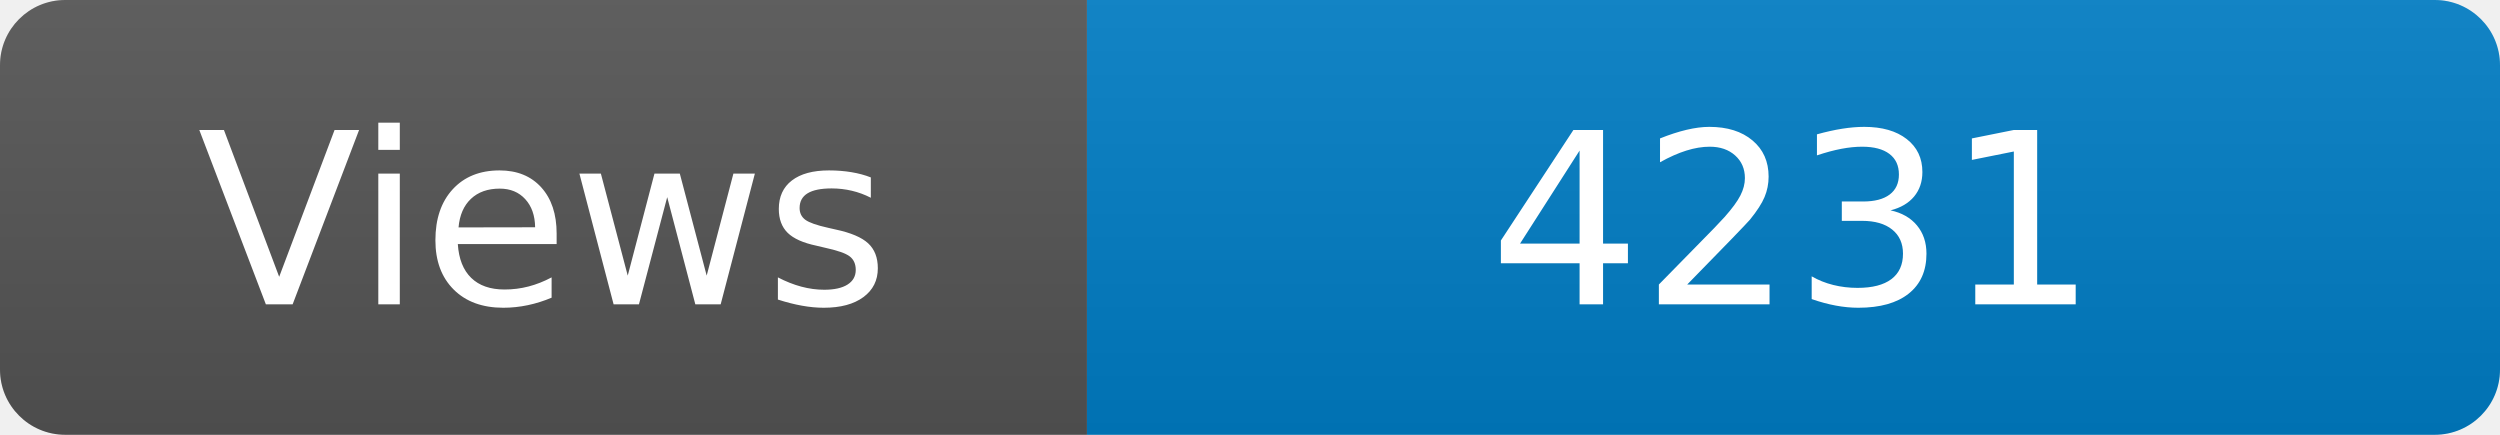
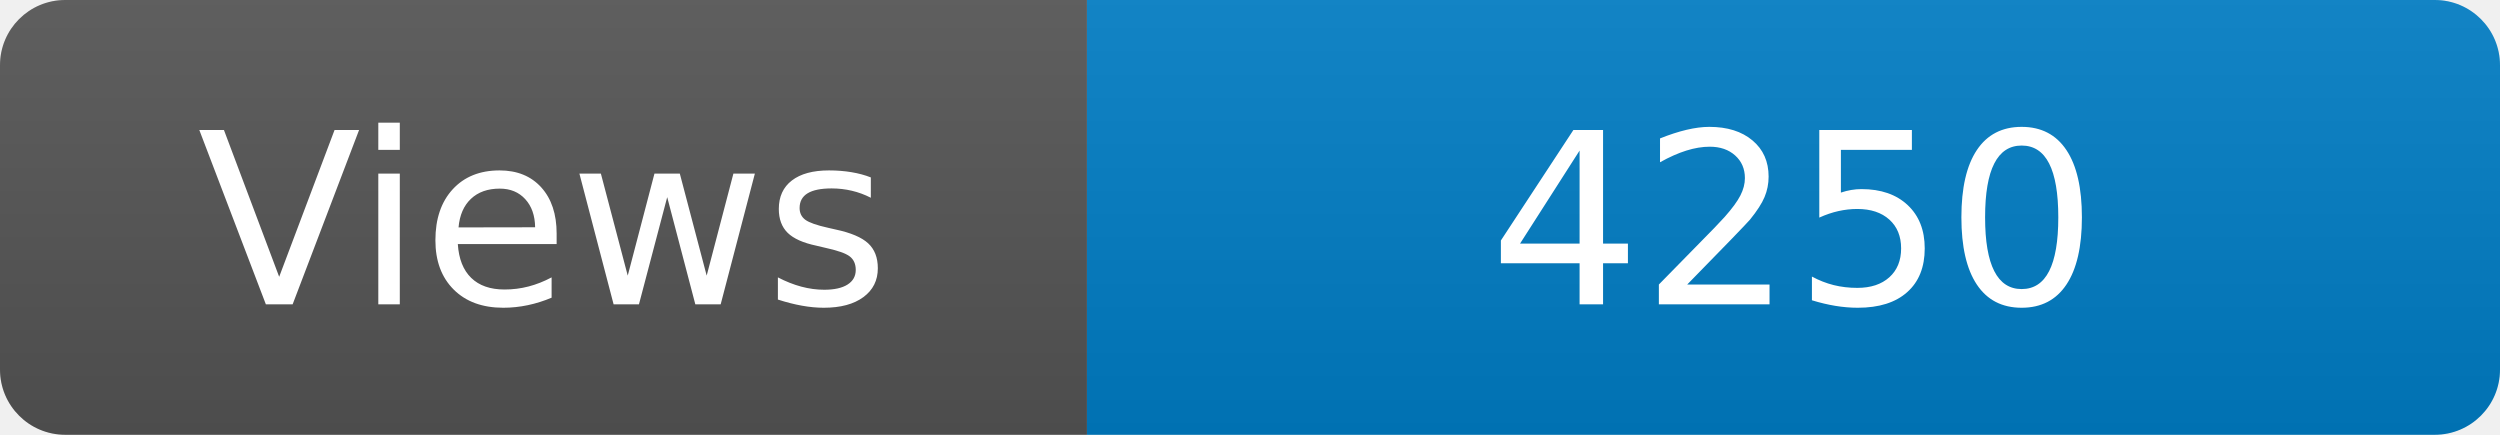
<svg xmlns="http://www.w3.org/2000/svg" width="115" height="20" role="img" aria-label="Maintained?: yes">
  <linearGradient id="s" x2="0" y2="100%">
    <stop offset="0" stop-color="#bbb" stop-opacity=".1" />
    <stop offset="1" stop-opacity=".1" />
  </linearGradient>
  <clipPath id="r">
    <rect width="115" height="20" rx="3" fill="#fff" />
  </clipPath>
  <g clip-path="url(#r)">
    <rect width="50" height="20" fill="#555" />
    <rect x="50" width="160" height="20" fill="#007ec6" />
    <rect width="115" height="20" fill="url(#s)" />
  </g>
  <g fill="#fff" text-anchor="middle" font-family="Verdana,Geneva,DejaVu Sans,sans-serif" font-size="110">
    <text x="250" y="140" transform="scale(.1)" fill="#fff">Views</text>
-     <text x="825" y="140" transform="scale(.1)" fill="#fff">4231</text>
+     <text x="825" y="140" transform="scale(.1)" fill="#fff">4250</text>
  </g>
</svg>
